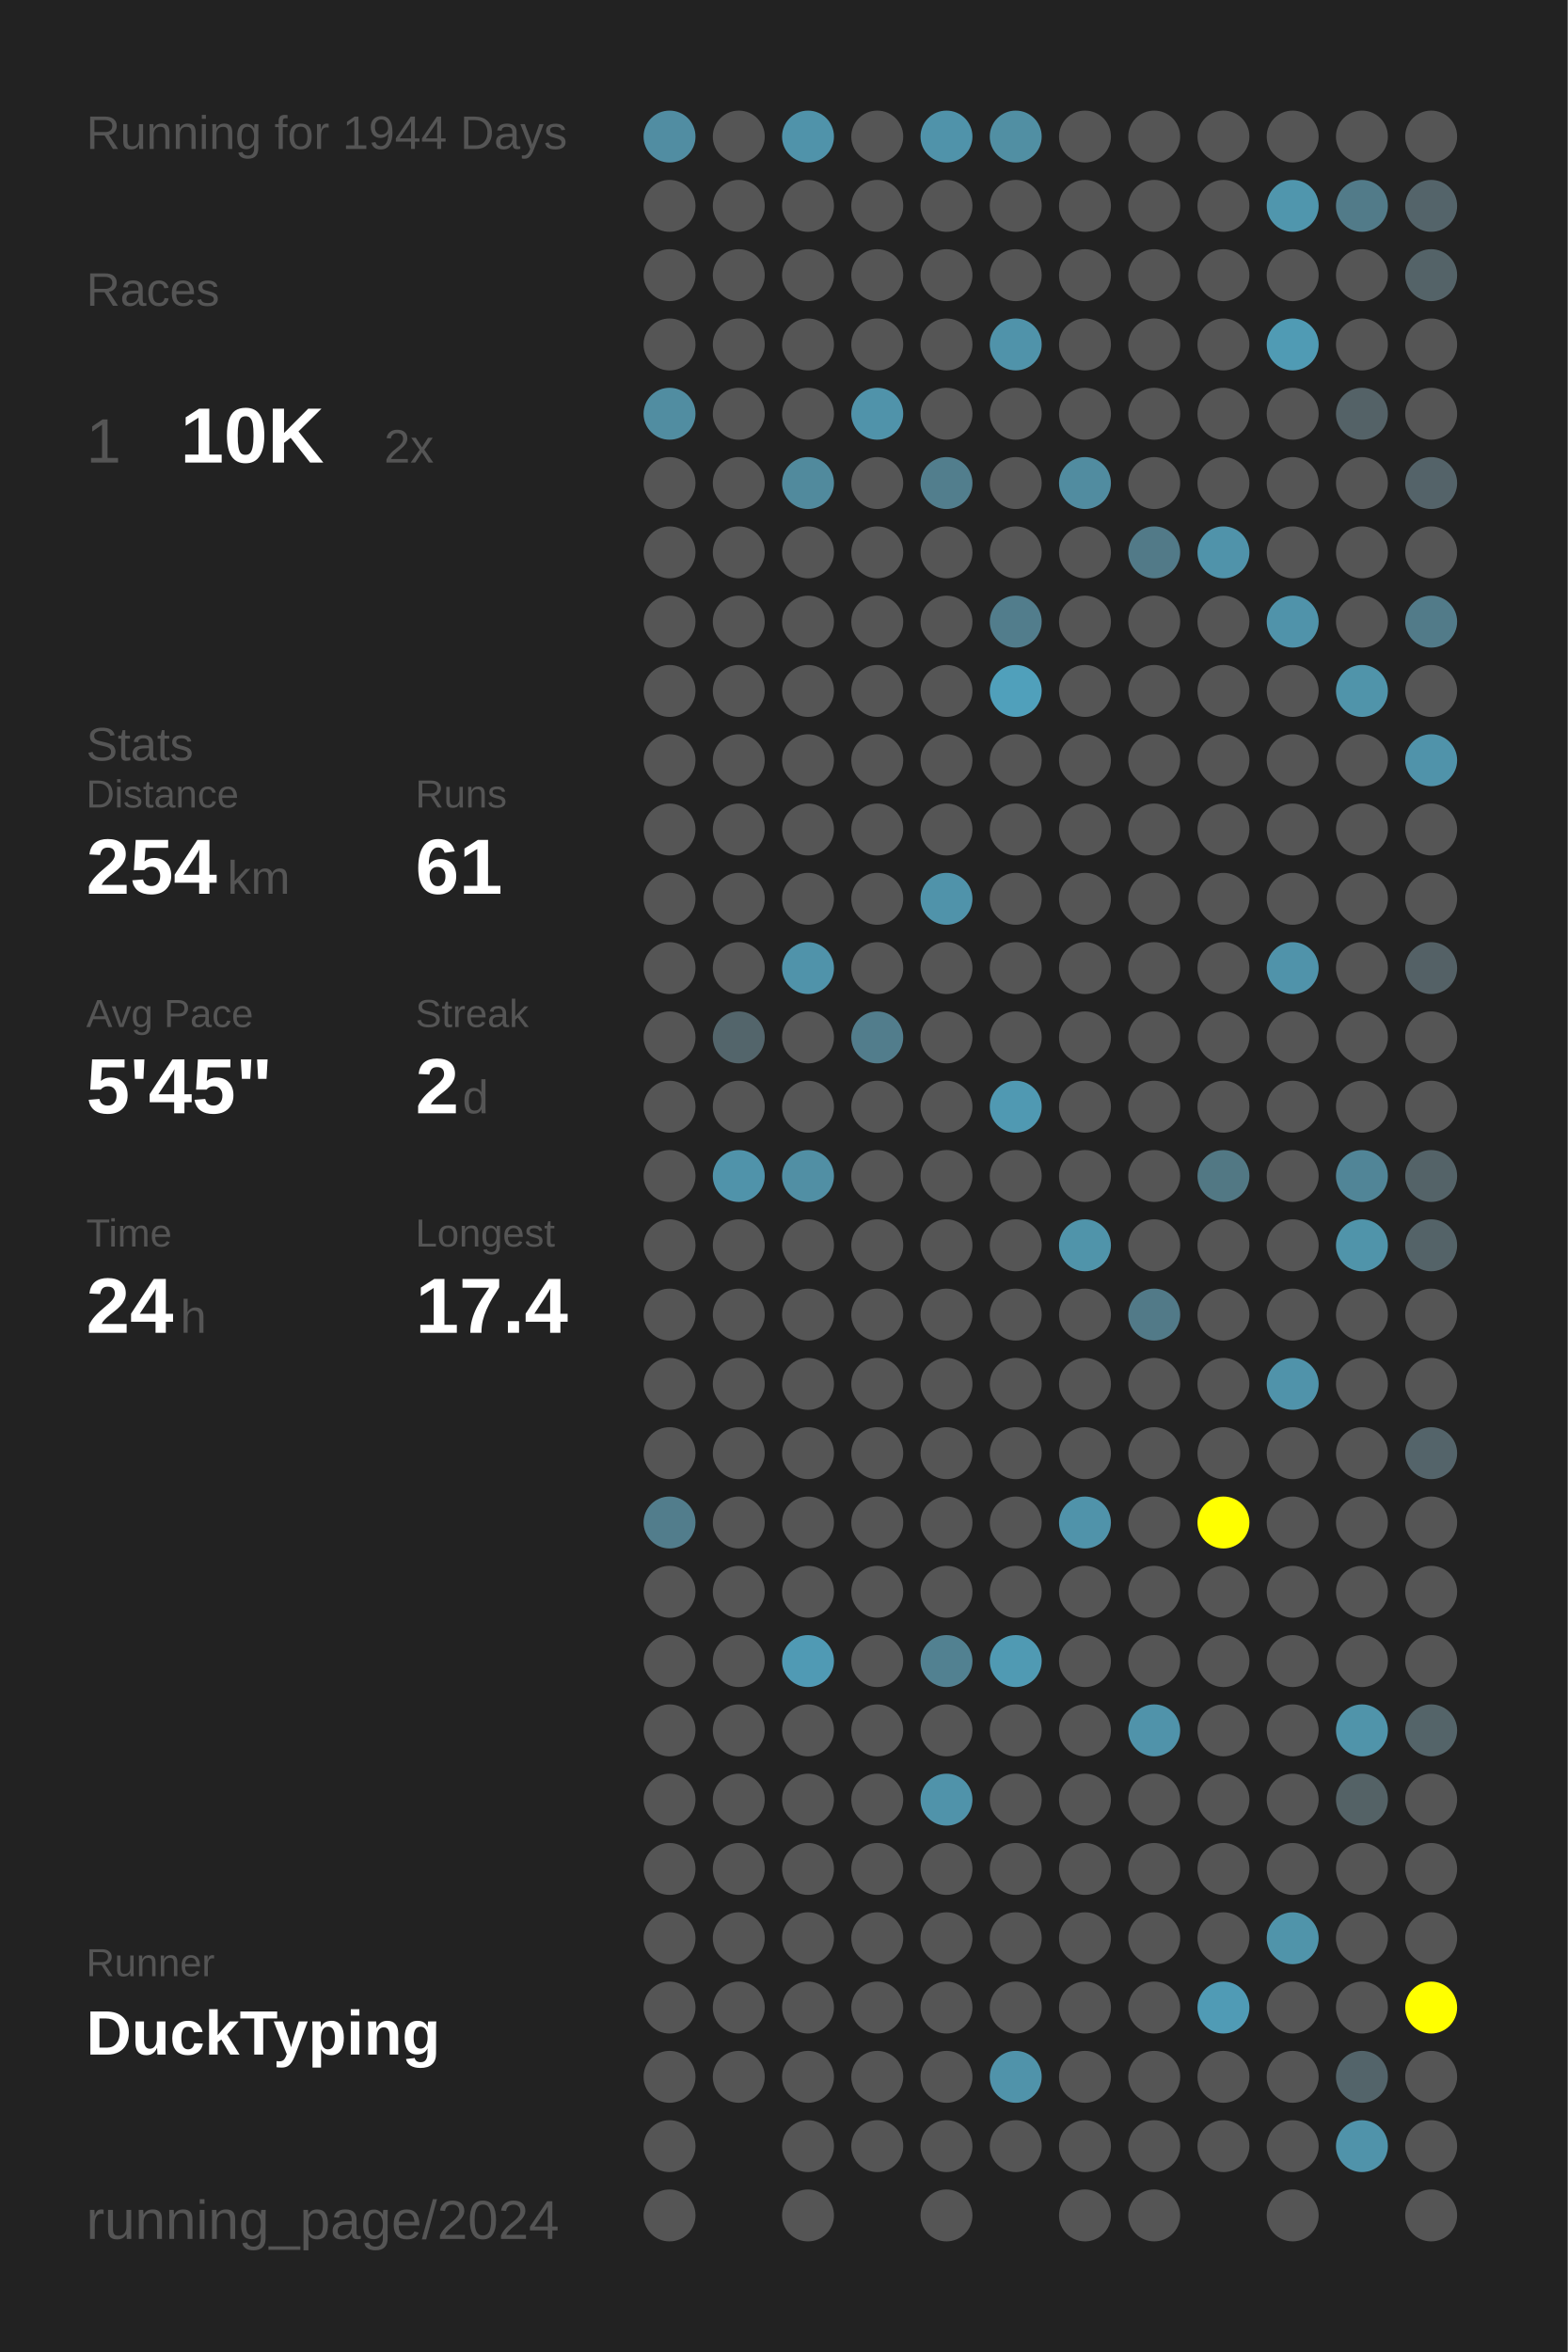
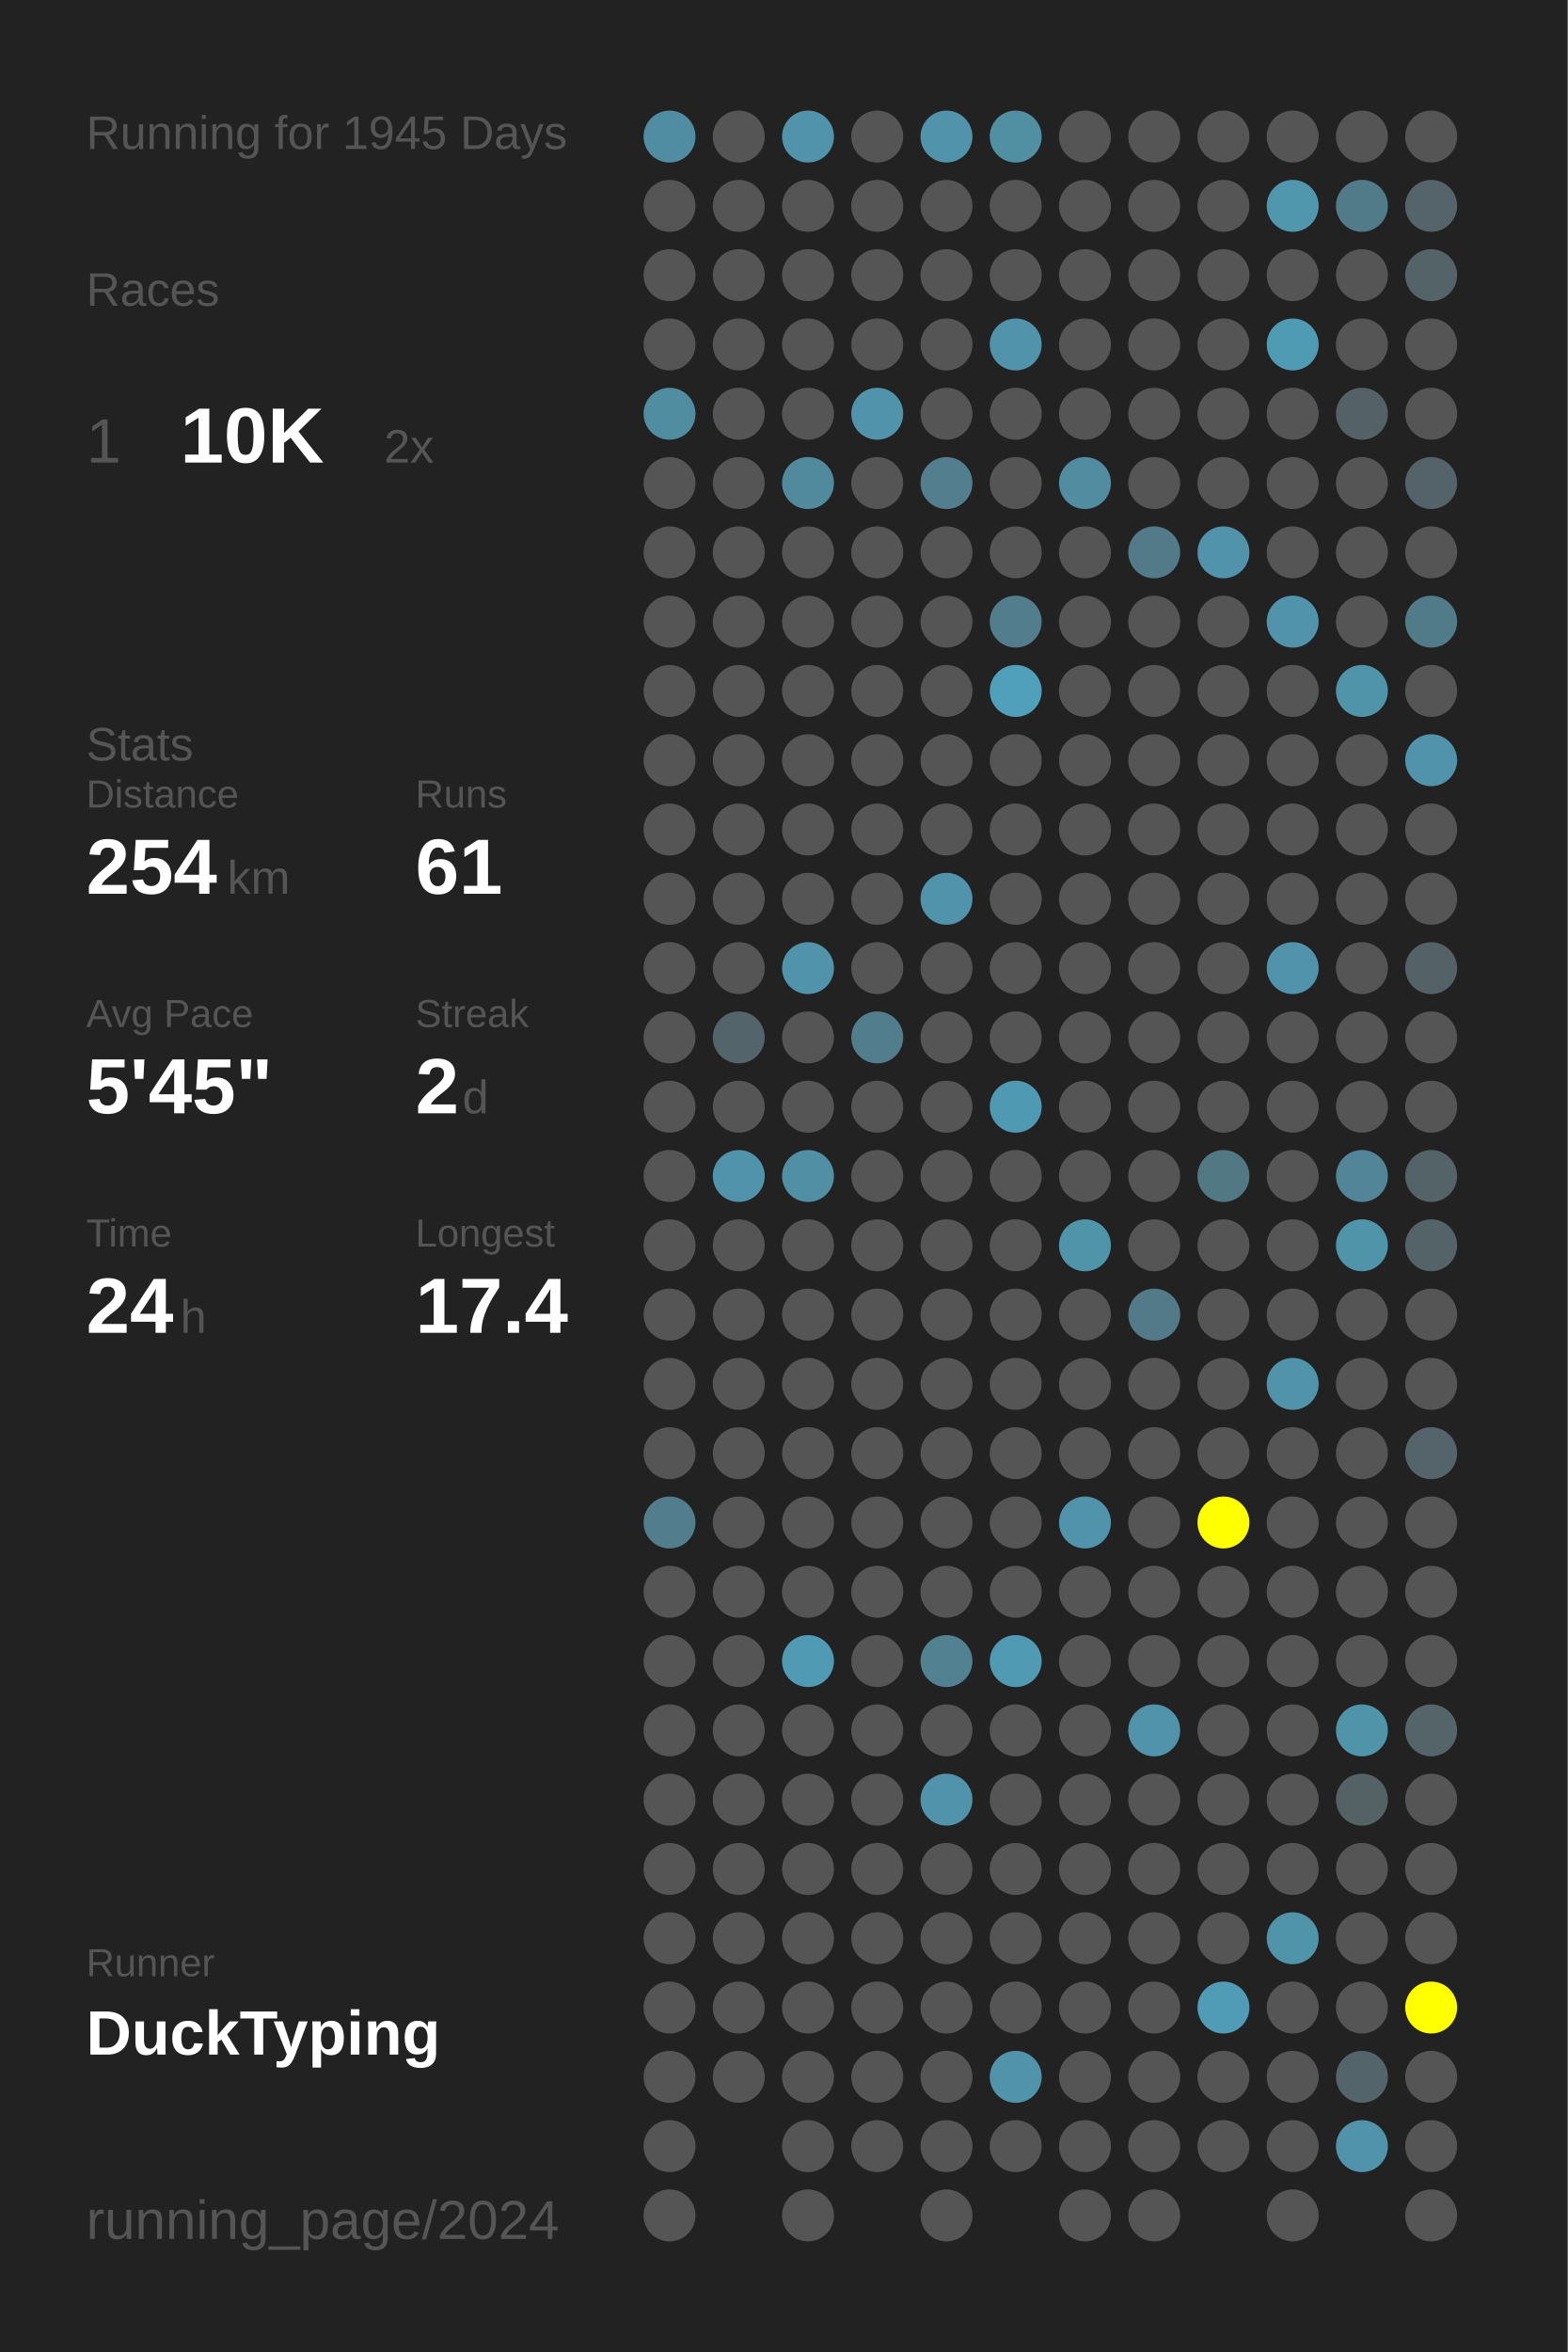
<svg xmlns="http://www.w3.org/2000/svg" baseProfile="full" height="300mm" version="1.1" viewBox="0,0,200,300" width="200mm">
  <defs />
  <rect fill="#222222" height="300" width="200" x="0" y="0" />
-   <text fill="#555555" style="font-size:6px; font-family:Arial;" x="11" y="19">Running for 1944 Days</text>
+   <text fill="#555555" style="font-size:6px; font-family:Arial;" x="11" y="19">Running for 1945 Days</text>
  <text fill="#555555" style="font-size:6px; font-family:Arial;" x="11" y="39">Races</text>
  <text fill="#555555" style="font-size:8px; font-family:Arial;" x="11" y="59">1</text>
  <text fill="#FFFFFF" style="font-size:10px; font-family:Arial; font-weight:bold;" x="23" y="59">10K</text>
  <text fill="#555555" style="font-size:6px; font-family:Arial;" x="49" y="59">2x</text>
  <text fill="#555555" style="font-size:6px; font-family:Arial;" x="11" y="97">Stats</text>
  <text fill="#555555" style="font-size:5px; font-family:Arial;" x="11" y="103">Distance</text>
  <text fill="#FFFFFF" style="font-size:10px; font-family:Arial; font-weight:bold;" x="11" y="114">254</text>
  <text fill="#555555" style="font-size:6px; font-family:Arial;" x="29" y="114">km</text>
  <text fill="#555555" style="font-size:5px; font-family:Arial;" x="53" y="103">Runs</text>
  <text fill="#FFFFFF" style="font-size:10px; font-family:Arial; font-weight:bold;" x="53" y="114">61</text>
  <text fill="#555555" style="font-size:5px; font-family:Arial;" x="11" y="131">Avg Pace</text>
  <text fill="#FFFFFF" style="font-size:10px; font-family:Arial; font-weight:bold;" x="11" y="142">5'45"</text>
  <text fill="#555555" style="font-size:5px; font-family:Arial;" x="53" y="131">Streak</text>
  <text fill="#FFFFFF" style="font-size:10px; font-family:Arial; font-weight:bold;" x="53" y="142">2</text>
  <text fill="#555555" style="font-size:6px; font-family:Arial;" x="59" y="142">d</text>
  <text fill="#555555" style="font-size:5px; font-family:Arial;" x="11" y="159">Time</text>
  <text fill="#FFFFFF" style="font-size:10px; font-family:Arial; font-weight:bold;" x="11" y="170">24</text>
  <text fill="#555555" style="font-size:6px; font-family:Arial;" x="23" y="170">h</text>
  <text fill="#555555" style="font-size:5px; font-family:Arial;" x="53" y="159">Longest</text>
  <text fill="#FFFFFF" style="font-size:10px; font-family:Arial; font-weight:bold;" x="53" y="170">17.4</text>
  <text fill="#555555" style="font-size:5px; font-family:Arial;" x="11" y="252.065">Runner</text>
  <text fill="#FFFFFF" style="font-size:8px; font-family:Arial; font-weight:bold;" x="11" y="262.065">DuckTyping</text>
  <text fill="#555555" style="font-size:7px; font-family:Arial;" x="11" y="285.581">running_page/2024</text>
  <circle cx="85.417" cy="17.419" fill="#518da2" r="3.312" />
  <circle cx="85.417" cy="26.258" fill="#555555" r="3.312" />
  <circle cx="85.417" cy="35.097" fill="#555555" r="3.312" />
  <circle cx="85.417" cy="43.935" fill="#555555" r="3.312" />
  <circle cx="85.417" cy="52.774" fill="#518da1" r="3.312" />
  <circle cx="85.417" cy="61.613" fill="#555555" r="3.312" />
  <circle cx="85.417" cy="70.452" fill="#555555" r="3.312" />
  <circle cx="85.417" cy="79.29" fill="#555555" r="3.312" />
  <circle cx="85.417" cy="88.129" fill="#555555" r="3.312" />
  <circle cx="85.417" cy="96.968" fill="#555555" r="3.312" />
  <circle cx="85.417" cy="105.806" fill="#555555" r="3.312" />
  <circle cx="85.417" cy="114.645" fill="#555555" r="3.312" />
  <circle cx="85.417" cy="123.484" fill="#555555" r="3.312" />
  <circle cx="85.417" cy="132.323" fill="#555555" r="3.312" />
  <circle cx="85.417" cy="141.161" fill="#555555" r="3.312" />
  <circle cx="85.417" cy="150" fill="#555555" r="3.312" />
  <circle cx="85.417" cy="158.839" fill="#555555" r="3.312" />
  <circle cx="85.417" cy="167.677" fill="#555555" r="3.312" />
  <circle cx="85.417" cy="176.516" fill="#555555" r="3.312" />
  <circle cx="85.417" cy="185.355" fill="#555555" r="3.312" />
  <circle cx="85.417" cy="194.194" fill="#527d8c" r="3.312" />
  <circle cx="85.417" cy="203.032" fill="#555555" r="3.312" />
  <circle cx="85.417" cy="211.871" fill="#555555" r="3.312" />
  <circle cx="85.417" cy="220.71" fill="#555555" r="3.312" />
  <circle cx="85.417" cy="229.548" fill="#555555" r="3.312" />
  <circle cx="85.417" cy="238.387" fill="#555555" r="3.312" />
  <circle cx="85.417" cy="247.226" fill="#555555" r="3.312" />
  <circle cx="85.417" cy="256.065" fill="#555555" r="3.312" />
  <circle cx="85.417" cy="264.903" fill="#555555" r="3.312" />
  <circle cx="85.417" cy="273.742" fill="#555555" r="3.312" />
  <circle cx="85.417" cy="282.581" fill="#555555" r="3.312" />
  <circle cx="94.25" cy="17.419" fill="#555555" r="3.312" />
  <circle cx="94.25" cy="26.258" fill="#555555" r="3.312" />
  <circle cx="94.25" cy="35.097" fill="#555555" r="3.312" />
  <circle cx="94.25" cy="43.935" fill="#555555" r="3.312" />
  <circle cx="94.25" cy="52.774" fill="#555555" r="3.312" />
  <circle cx="94.25" cy="61.613" fill="#555555" r="3.312" />
  <circle cx="94.25" cy="70.452" fill="#555555" r="3.312" />
  <circle cx="94.25" cy="79.29" fill="#555555" r="3.312" />
  <circle cx="94.25" cy="88.129" fill="#555555" r="3.312" />
  <circle cx="94.25" cy="96.968" fill="#555555" r="3.312" />
  <circle cx="94.25" cy="105.806" fill="#555555" r="3.312" />
  <circle cx="94.25" cy="114.645" fill="#555555" r="3.312" />
  <circle cx="94.25" cy="123.484" fill="#555555" r="3.312" />
  <circle cx="94.25" cy="132.323" fill="#53656b" r="3.312" />
  <circle cx="94.25" cy="141.161" fill="#555555" r="3.312" />
  <circle cx="94.25" cy="150" fill="#5093aa" r="3.312" />
  <circle cx="94.25" cy="158.839" fill="#555555" r="3.312" />
  <circle cx="94.25" cy="167.677" fill="#555555" r="3.312" />
  <circle cx="94.25" cy="176.516" fill="#555555" r="3.312" />
  <circle cx="94.25" cy="185.355" fill="#555555" r="3.312" />
  <circle cx="94.25" cy="194.194" fill="#555555" r="3.312" />
  <circle cx="94.25" cy="203.032" fill="#555555" r="3.312" />
  <circle cx="94.25" cy="211.871" fill="#555555" r="3.312" />
  <circle cx="94.25" cy="220.71" fill="#555555" r="3.312" />
  <circle cx="94.25" cy="229.548" fill="#555555" r="3.312" />
  <circle cx="94.25" cy="238.387" fill="#555555" r="3.312" />
  <circle cx="94.25" cy="247.226" fill="#555555" r="3.312" />
  <circle cx="94.25" cy="256.065" fill="#555555" r="3.312" />
  <circle cx="94.25" cy="264.903" fill="#555555" r="3.312" />
  <circle cx="103.083" cy="17.419" fill="#5093aa" r="3.312" />
  <circle cx="103.083" cy="26.258" fill="#555555" r="3.312" />
  <circle cx="103.083" cy="35.097" fill="#555555" r="3.312" />
  <circle cx="103.083" cy="43.935" fill="#555555" r="3.312" />
  <circle cx="103.083" cy="52.774" fill="#555555" r="3.312" />
  <circle cx="103.083" cy="61.613" fill="#518a9d" r="3.312" />
  <circle cx="103.083" cy="70.452" fill="#555555" r="3.312" />
  <circle cx="103.083" cy="79.29" fill="#555555" r="3.312" />
  <circle cx="103.083" cy="88.129" fill="#555555" r="3.312" />
  <circle cx="103.083" cy="96.968" fill="#555555" r="3.312" />
  <circle cx="103.083" cy="105.806" fill="#555555" r="3.312" />
  <circle cx="103.083" cy="114.645" fill="#555555" r="3.312" />
  <circle cx="103.083" cy="123.484" fill="#5093aa" r="3.312" />
  <circle cx="103.083" cy="132.323" fill="#555555" r="3.312" />
  <circle cx="103.083" cy="141.161" fill="#555555" r="3.312" />
  <circle cx="103.083" cy="150" fill="#518fa4" r="3.312" />
  <circle cx="103.083" cy="158.839" fill="#555555" r="3.312" />
  <circle cx="103.083" cy="167.677" fill="#555555" r="3.312" />
  <circle cx="103.083" cy="176.516" fill="#555555" r="3.312" />
  <circle cx="103.083" cy="185.355" fill="#555555" r="3.312" />
  <circle cx="103.083" cy="194.194" fill="#555555" r="3.312" />
  <circle cx="103.083" cy="203.032" fill="#555555" r="3.312" />
  <circle cx="103.083" cy="211.871" fill="#509ab4" r="3.312" />
  <circle cx="103.083" cy="220.71" fill="#555555" r="3.312" />
  <circle cx="103.083" cy="229.548" fill="#555555" r="3.312" />
  <circle cx="103.083" cy="238.387" fill="#555555" r="3.312" />
  <circle cx="103.083" cy="247.226" fill="#555555" r="3.312" />
  <circle cx="103.083" cy="256.065" fill="#555555" r="3.312" />
  <circle cx="103.083" cy="264.903" fill="#555555" r="3.312" />
  <circle cx="103.083" cy="273.742" fill="#555555" r="3.312" />
  <circle cx="103.083" cy="282.581" fill="#555555" r="3.312" />
  <circle cx="111.917" cy="17.419" fill="#555555" r="3.312" />
  <circle cx="111.917" cy="26.258" fill="#555555" r="3.312" />
  <circle cx="111.917" cy="35.097" fill="#555555" r="3.312" />
  <circle cx="111.917" cy="43.935" fill="#555555" r="3.312" />
  <circle cx="111.917" cy="52.774" fill="#5093aa" r="3.312" />
  <circle cx="111.917" cy="61.613" fill="#555555" r="3.312" />
  <circle cx="111.917" cy="70.452" fill="#555555" r="3.312" />
  <circle cx="111.917" cy="79.29" fill="#555555" r="3.312" />
  <circle cx="111.917" cy="88.129" fill="#555555" r="3.312" />
  <circle cx="111.917" cy="96.968" fill="#555555" r="3.312" />
  <circle cx="111.917" cy="105.806" fill="#555555" r="3.312" />
  <circle cx="111.917" cy="114.645" fill="#555555" r="3.312" />
  <circle cx="111.917" cy="123.484" fill="#555555" r="3.312" />
  <circle cx="111.917" cy="132.323" fill="#527d8c" r="3.312" />
  <circle cx="111.917" cy="141.161" fill="#555555" r="3.312" />
  <circle cx="111.917" cy="150" fill="#555555" r="3.312" />
  <circle cx="111.917" cy="158.839" fill="#555555" r="3.312" />
  <circle cx="111.917" cy="167.677" fill="#555555" r="3.312" />
  <circle cx="111.917" cy="176.516" fill="#555555" r="3.312" />
  <circle cx="111.917" cy="185.355" fill="#555555" r="3.312" />
  <circle cx="111.917" cy="194.194" fill="#555555" r="3.312" />
  <circle cx="111.917" cy="203.032" fill="#555555" r="3.312" />
  <circle cx="111.917" cy="211.871" fill="#555555" r="3.312" />
  <circle cx="111.917" cy="220.71" fill="#555555" r="3.312" />
  <circle cx="111.917" cy="229.548" fill="#555555" r="3.312" />
  <circle cx="111.917" cy="238.387" fill="#555555" r="3.312" />
  <circle cx="111.917" cy="247.226" fill="#555555" r="3.312" />
  <circle cx="111.917" cy="256.065" fill="#555555" r="3.312" />
  <circle cx="111.917" cy="264.903" fill="#555555" r="3.312" />
  <circle cx="111.917" cy="273.742" fill="#555555" r="3.312" />
  <circle cx="120.75" cy="17.419" fill="#5093aa" r="3.312" />
  <circle cx="120.75" cy="26.258" fill="#555555" r="3.312" />
  <circle cx="120.75" cy="35.097" fill="#555555" r="3.312" />
  <circle cx="120.75" cy="43.935" fill="#555555" r="3.312" />
  <circle cx="120.75" cy="52.774" fill="#555555" r="3.312" />
  <circle cx="120.75" cy="61.613" fill="#527e8d" r="3.312" />
  <circle cx="120.75" cy="70.452" fill="#555555" r="3.312" />
  <circle cx="120.75" cy="79.29" fill="#555555" r="3.312" />
  <circle cx="120.75" cy="88.129" fill="#555555" r="3.312" />
  <circle cx="120.75" cy="96.968" fill="#555555" r="3.312" />
  <circle cx="120.75" cy="105.806" fill="#555555" r="3.312" />
  <circle cx="120.75" cy="114.645" fill="#5093aa" r="3.312" />
  <circle cx="120.75" cy="123.484" fill="#555555" r="3.312" />
  <circle cx="120.75" cy="132.323" fill="#555555" r="3.312" />
  <circle cx="120.75" cy="141.161" fill="#555555" r="3.312" />
  <circle cx="120.75" cy="150" fill="#555555" r="3.312" />
  <circle cx="120.75" cy="158.839" fill="#555555" r="3.312" />
  <circle cx="120.75" cy="167.677" fill="#555555" r="3.312" />
  <circle cx="120.75" cy="176.516" fill="#555555" r="3.312" />
  <circle cx="120.75" cy="185.355" fill="#555555" r="3.312" />
  <circle cx="120.75" cy="194.194" fill="#555555" r="3.312" />
  <circle cx="120.75" cy="203.032" fill="#555555" r="3.312" />
  <circle cx="120.75" cy="211.871" fill="#528191" r="3.312" />
  <circle cx="120.75" cy="220.71" fill="#555555" r="3.312" />
  <circle cx="120.75" cy="229.548" fill="#5093aa" r="3.312" />
  <circle cx="120.75" cy="238.387" fill="#555555" r="3.312" />
  <circle cx="120.75" cy="247.226" fill="#555555" r="3.312" />
  <circle cx="120.75" cy="256.065" fill="#555555" r="3.312" />
  <circle cx="120.75" cy="264.903" fill="#555555" r="3.312" />
  <circle cx="120.75" cy="273.742" fill="#555555" r="3.312" />
  <circle cx="120.75" cy="282.581" fill="#555555" r="3.312" />
  <circle cx="129.583" cy="17.419" fill="#518fa3" r="3.312" />
  <circle cx="129.583" cy="26.258" fill="#555555" r="3.312" />
  <circle cx="129.583" cy="35.097" fill="#555555" r="3.312" />
  <circle cx="129.583" cy="43.935" fill="#5093aa" r="3.312" />
  <circle cx="129.583" cy="52.774" fill="#555555" r="3.312" />
  <circle cx="129.583" cy="61.613" fill="#555555" r="3.312" />
  <circle cx="129.583" cy="70.452" fill="#555555" r="3.312" />
  <circle cx="129.583" cy="79.29" fill="#527d8c" r="3.312" />
  <circle cx="129.583" cy="88.129" fill="#50a0bb" r="3.312" />
  <circle cx="129.583" cy="96.968" fill="#555555" r="3.312" />
  <circle cx="129.583" cy="105.806" fill="#555555" r="3.312" />
  <circle cx="129.583" cy="114.645" fill="#555555" r="3.312" />
  <circle cx="129.583" cy="123.484" fill="#555555" r="3.312" />
  <circle cx="129.583" cy="132.323" fill="#555555" r="3.312" />
  <circle cx="129.583" cy="141.161" fill="#5099b2" r="3.312" />
  <circle cx="129.583" cy="150" fill="#555555" r="3.312" />
  <circle cx="129.583" cy="158.839" fill="#555555" r="3.312" />
  <circle cx="129.583" cy="167.677" fill="#555555" r="3.312" />
  <circle cx="129.583" cy="176.516" fill="#555555" r="3.312" />
  <circle cx="129.583" cy="185.355" fill="#555555" r="3.312" />
  <circle cx="129.583" cy="194.194" fill="#555555" r="3.312" />
  <circle cx="129.583" cy="203.032" fill="#555555" r="3.312" />
  <circle cx="129.583" cy="211.871" fill="#509ab3" r="3.312" />
  <circle cx="129.583" cy="220.71" fill="#555555" r="3.312" />
  <circle cx="129.583" cy="229.548" fill="#555555" r="3.312" />
  <circle cx="129.583" cy="238.387" fill="#555555" r="3.312" />
  <circle cx="129.583" cy="247.226" fill="#555555" r="3.312" />
  <circle cx="129.583" cy="256.065" fill="#555555" r="3.312" />
  <circle cx="129.583" cy="264.903" fill="#5093aa" r="3.312" />
  <circle cx="129.583" cy="273.742" fill="#555555" r="3.312" />
  <circle cx="138.417" cy="17.419" fill="#555555" r="3.312" />
  <circle cx="138.417" cy="26.258" fill="#555555" r="3.312" />
  <circle cx="138.417" cy="35.097" fill="#555555" r="3.312" />
  <circle cx="138.417" cy="43.935" fill="#555555" r="3.312" />
  <circle cx="138.417" cy="52.774" fill="#555555" r="3.312" />
  <circle cx="138.417" cy="61.613" fill="#518ca0" r="3.312" />
  <circle cx="138.417" cy="70.452" fill="#555555" r="3.312" />
  <circle cx="138.417" cy="79.29" fill="#555555" r="3.312" />
  <circle cx="138.417" cy="88.129" fill="#555555" r="3.312" />
  <circle cx="138.417" cy="96.968" fill="#555555" r="3.312" />
  <circle cx="138.417" cy="105.806" fill="#555555" r="3.312" />
  <circle cx="138.417" cy="114.645" fill="#555555" r="3.312" />
  <circle cx="138.417" cy="123.484" fill="#555555" r="3.312" />
  <circle cx="138.417" cy="132.323" fill="#555555" r="3.312" />
  <circle cx="138.417" cy="141.161" fill="#555555" r="3.312" />
  <circle cx="138.417" cy="150" fill="#555555" r="3.312" />
  <circle cx="138.417" cy="158.839" fill="#5094aa" r="3.312" />
  <circle cx="138.417" cy="167.677" fill="#555555" r="3.312" />
  <circle cx="138.417" cy="176.516" fill="#555555" r="3.312" />
  <circle cx="138.417" cy="185.355" fill="#555555" r="3.312" />
  <circle cx="138.417" cy="194.194" fill="#5093aa" r="3.312" />
  <circle cx="138.417" cy="203.032" fill="#555555" r="3.312" />
  <circle cx="138.417" cy="211.871" fill="#555555" r="3.312" />
  <circle cx="138.417" cy="220.71" fill="#555555" r="3.312" />
  <circle cx="138.417" cy="229.548" fill="#555555" r="3.312" />
  <circle cx="138.417" cy="238.387" fill="#555555" r="3.312" />
  <circle cx="138.417" cy="247.226" fill="#555555" r="3.312" />
  <circle cx="138.417" cy="256.065" fill="#555555" r="3.312" />
  <circle cx="138.417" cy="264.903" fill="#555555" r="3.312" />
  <circle cx="138.417" cy="273.742" fill="#555555" r="3.312" />
  <circle cx="138.417" cy="282.581" fill="#555555" r="3.312" />
  <circle cx="147.25" cy="17.419" fill="#555555" r="3.312" />
  <circle cx="147.25" cy="26.258" fill="#555555" r="3.312" />
  <circle cx="147.25" cy="35.097" fill="#555555" r="3.312" />
  <circle cx="147.25" cy="43.935" fill="#555555" r="3.312" />
  <circle cx="147.25" cy="52.774" fill="#555555" r="3.312" />
  <circle cx="147.25" cy="61.613" fill="#555555" r="3.312" />
  <circle cx="147.25" cy="70.452" fill="#527a88" r="3.312" />
  <circle cx="147.25" cy="79.29" fill="#555555" r="3.312" />
  <circle cx="147.25" cy="88.129" fill="#555555" r="3.312" />
  <circle cx="147.25" cy="96.968" fill="#555555" r="3.312" />
  <circle cx="147.25" cy="105.806" fill="#555555" r="3.312" />
  <circle cx="147.25" cy="114.645" fill="#555555" r="3.312" />
  <circle cx="147.25" cy="123.484" fill="#555555" r="3.312" />
  <circle cx="147.25" cy="132.323" fill="#555555" r="3.312" />
  <circle cx="147.25" cy="141.161" fill="#555555" r="3.312" />
  <circle cx="147.25" cy="150" fill="#555555" r="3.312" />
  <circle cx="147.25" cy="158.839" fill="#555555" r="3.312" />
  <circle cx="147.25" cy="167.677" fill="#527a88" r="3.312" />
  <circle cx="147.25" cy="176.516" fill="#555555" r="3.312" />
  <circle cx="147.25" cy="185.355" fill="#555555" r="3.312" />
  <circle cx="147.25" cy="194.194" fill="#555555" r="3.312" />
  <circle cx="147.25" cy="203.032" fill="#555555" r="3.312" />
  <circle cx="147.25" cy="211.871" fill="#555555" r="3.312" />
  <circle cx="147.25" cy="220.71" fill="#5093aa" r="3.312" />
  <circle cx="147.25" cy="229.548" fill="#555555" r="3.312" />
  <circle cx="147.25" cy="238.387" fill="#555555" r="3.312" />
  <circle cx="147.25" cy="247.226" fill="#555555" r="3.312" />
  <circle cx="147.25" cy="256.065" fill="#555555" r="3.312" />
  <circle cx="147.25" cy="264.903" fill="#555555" r="3.312" />
  <circle cx="147.25" cy="273.742" fill="#555555" r="3.312" />
  <circle cx="147.25" cy="282.581" fill="#555555" r="3.312" />
  <circle cx="156.083" cy="17.419" fill="#555555" r="3.312" />
  <circle cx="156.083" cy="26.258" fill="#555555" r="3.312" />
  <circle cx="156.083" cy="35.097" fill="#555555" r="3.312" />
  <circle cx="156.083" cy="43.935" fill="#555555" r="3.312" />
  <circle cx="156.083" cy="52.774" fill="#555555" r="3.312" />
  <circle cx="156.083" cy="61.613" fill="#555555" r="3.312" />
  <circle cx="156.083" cy="70.452" fill="#5093aa" r="3.312" />
  <circle cx="156.083" cy="79.29" fill="#555555" r="3.312" />
  <circle cx="156.083" cy="88.129" fill="#555555" r="3.312" />
  <circle cx="156.083" cy="96.968" fill="#555555" r="3.312" />
  <circle cx="156.083" cy="105.806" fill="#555555" r="3.312" />
  <circle cx="156.083" cy="114.645" fill="#555555" r="3.312" />
  <circle cx="156.083" cy="123.484" fill="#555555" r="3.312" />
  <circle cx="156.083" cy="132.323" fill="#555555" r="3.312" />
  <circle cx="156.083" cy="141.161" fill="#555555" r="3.312" />
  <circle cx="156.083" cy="150" fill="#527884" r="3.312" />
  <circle cx="156.083" cy="158.839" fill="#555555" r="3.312" />
  <circle cx="156.083" cy="167.677" fill="#555555" r="3.312" />
  <circle cx="156.083" cy="176.516" fill="#555555" r="3.312" />
  <circle cx="156.083" cy="185.355" fill="#555555" r="3.312" />
  <circle cx="156.083" cy="194.194" fill="#FFFF00" r="3.312" />
  <circle cx="156.083" cy="203.032" fill="#555555" r="3.312" />
  <circle cx="156.083" cy="211.871" fill="#555555" r="3.312" />
  <circle cx="156.083" cy="220.71" fill="#555555" r="3.312" />
  <circle cx="156.083" cy="229.548" fill="#555555" r="3.312" />
  <circle cx="156.083" cy="238.387" fill="#555555" r="3.312" />
  <circle cx="156.083" cy="247.226" fill="#555555" r="3.312" />
  <circle cx="156.083" cy="256.065" fill="#509bb5" r="3.312" />
  <circle cx="156.083" cy="264.903" fill="#555555" r="3.312" />
  <circle cx="156.083" cy="273.742" fill="#555555" r="3.312" />
  <circle cx="164.917" cy="17.419" fill="#555555" r="3.312" />
  <circle cx="164.917" cy="26.258" fill="#5096ad" r="3.312" />
  <circle cx="164.917" cy="35.097" fill="#555555" r="3.312" />
  <circle cx="164.917" cy="43.935" fill="#509bb4" r="3.312" />
  <circle cx="164.917" cy="52.774" fill="#555555" r="3.312" />
  <circle cx="164.917" cy="61.613" fill="#555555" r="3.312" />
  <circle cx="164.917" cy="70.452" fill="#555555" r="3.312" />
  <circle cx="164.917" cy="79.29" fill="#5093aa" r="3.312" />
  <circle cx="164.917" cy="88.129" fill="#555555" r="3.312" />
  <circle cx="164.917" cy="96.968" fill="#555555" r="3.312" />
  <circle cx="164.917" cy="105.806" fill="#555555" r="3.312" />
  <circle cx="164.917" cy="114.645" fill="#555555" r="3.312" />
  <circle cx="164.917" cy="123.484" fill="#5093aa" r="3.312" />
  <circle cx="164.917" cy="132.323" fill="#555555" r="3.312" />
  <circle cx="164.917" cy="141.161" fill="#555555" r="3.312" />
  <circle cx="164.917" cy="150" fill="#555555" r="3.312" />
  <circle cx="164.917" cy="158.839" fill="#555555" r="3.312" />
  <circle cx="164.917" cy="167.677" fill="#555555" r="3.312" />
  <circle cx="164.917" cy="176.516" fill="#5093aa" r="3.312" />
  <circle cx="164.917" cy="185.355" fill="#555555" r="3.312" />
  <circle cx="164.917" cy="194.194" fill="#555555" r="3.312" />
  <circle cx="164.917" cy="203.032" fill="#555555" r="3.312" />
  <circle cx="164.917" cy="211.871" fill="#555555" r="3.312" />
  <circle cx="164.917" cy="220.71" fill="#555555" r="3.312" />
  <circle cx="164.917" cy="229.548" fill="#555555" r="3.312" />
  <circle cx="164.917" cy="238.387" fill="#555555" r="3.312" />
  <circle cx="164.917" cy="247.226" fill="#5094aa" r="3.312" />
  <circle cx="164.917" cy="256.065" fill="#555555" r="3.312" />
  <circle cx="164.917" cy="264.903" fill="#555555" r="3.312" />
  <circle cx="164.917" cy="273.742" fill="#555555" r="3.312" />
  <circle cx="164.917" cy="282.581" fill="#555555" r="3.312" />
  <circle cx="173.75" cy="17.419" fill="#555555" r="3.312" />
  <circle cx="173.75" cy="26.258" fill="#527b89" r="3.312" />
  <circle cx="173.75" cy="35.097" fill="#555555" r="3.312" />
  <circle cx="173.75" cy="43.935" fill="#555555" r="3.312" />
  <circle cx="173.75" cy="52.774" fill="#546267" r="3.312" />
  <circle cx="173.75" cy="61.613" fill="#555555" r="3.312" />
  <circle cx="173.75" cy="70.452" fill="#555555" r="3.312" />
  <circle cx="173.75" cy="79.29" fill="#555555" r="3.312" />
  <circle cx="173.75" cy="88.129" fill="#5094aa" r="3.312" />
  <circle cx="173.75" cy="96.968" fill="#555555" r="3.312" />
  <circle cx="173.75" cy="105.806" fill="#555555" r="3.312" />
  <circle cx="173.75" cy="114.645" fill="#555555" r="3.312" />
  <circle cx="173.75" cy="123.484" fill="#555555" r="3.312" />
  <circle cx="173.75" cy="132.323" fill="#555555" r="3.312" />
  <circle cx="173.75" cy="141.161" fill="#555555" r="3.312" />
  <circle cx="173.75" cy="150" fill="#518597" r="3.312" />
  <circle cx="173.75" cy="158.839" fill="#5094aa" r="3.312" />
  <circle cx="173.75" cy="167.677" fill="#555555" r="3.312" />
  <circle cx="173.75" cy="176.516" fill="#555555" r="3.312" />
  <circle cx="173.75" cy="185.355" fill="#555555" r="3.312" />
  <circle cx="173.75" cy="194.194" fill="#555555" r="3.312" />
  <circle cx="173.75" cy="203.032" fill="#555555" r="3.312" />
  <circle cx="173.75" cy="211.871" fill="#555555" r="3.312" />
  <circle cx="173.75" cy="220.71" fill="#5094aa" r="3.312" />
  <circle cx="173.75" cy="229.548" fill="#546266" r="3.312" />
  <circle cx="173.75" cy="238.387" fill="#555555" r="3.312" />
  <circle cx="173.75" cy="247.226" fill="#555555" r="3.312" />
  <circle cx="173.75" cy="256.065" fill="#555555" r="3.312" />
  <circle cx="173.75" cy="264.903" fill="#53646a" r="3.312" />
  <circle cx="173.75" cy="273.742" fill="#5093aa" r="3.312" />
  <circle cx="182.583" cy="17.419" fill="#555555" r="3.312" />
  <circle cx="182.583" cy="26.258" fill="#54646a" r="3.312" />
  <circle cx="182.583" cy="35.097" fill="#546368" r="3.312" />
  <circle cx="182.583" cy="43.935" fill="#555555" r="3.312" />
  <circle cx="182.583" cy="52.774" fill="#555555" r="3.312" />
  <circle cx="182.583" cy="61.613" fill="#546369" r="3.312" />
  <circle cx="182.583" cy="70.452" fill="#555555" r="3.312" />
  <circle cx="182.583" cy="79.29" fill="#527b89" r="3.312" />
  <circle cx="182.583" cy="88.129" fill="#555555" r="3.312" />
  <circle cx="182.583" cy="96.968" fill="#5093aa" r="3.312" />
  <circle cx="182.583" cy="105.806" fill="#555555" r="3.312" />
  <circle cx="182.583" cy="114.645" fill="#555555" r="3.312" />
  <circle cx="182.583" cy="123.484" fill="#546166" r="3.312" />
  <circle cx="182.583" cy="132.323" fill="#555555" r="3.312" />
  <circle cx="182.583" cy="141.161" fill="#555555" r="3.312" />
  <circle cx="182.583" cy="150" fill="#546368" r="3.312" />
  <circle cx="182.583" cy="158.839" fill="#546368" r="3.312" />
  <circle cx="182.583" cy="167.677" fill="#555555" r="3.312" />
  <circle cx="182.583" cy="176.516" fill="#555555" r="3.312" />
  <circle cx="182.583" cy="185.355" fill="#54646a" r="3.312" />
  <circle cx="182.583" cy="194.194" fill="#555555" r="3.312" />
  <circle cx="182.583" cy="203.032" fill="#555555" r="3.312" />
  <circle cx="182.583" cy="211.871" fill="#555555" r="3.312" />
  <circle cx="182.583" cy="220.71" fill="#546469" r="3.312" />
  <circle cx="182.583" cy="229.548" fill="#555555" r="3.312" />
  <circle cx="182.583" cy="238.387" fill="#555555" r="3.312" />
  <circle cx="182.583" cy="247.226" fill="#555555" r="3.312" />
  <circle cx="182.583" cy="256.065" fill="#FFFF00" r="3.312" />
  <circle cx="182.583" cy="264.903" fill="#555555" r="3.312" />
  <circle cx="182.583" cy="273.742" fill="#555555" r="3.312" />
  <circle cx="182.583" cy="282.581" fill="#555555" r="3.312" />
</svg>
